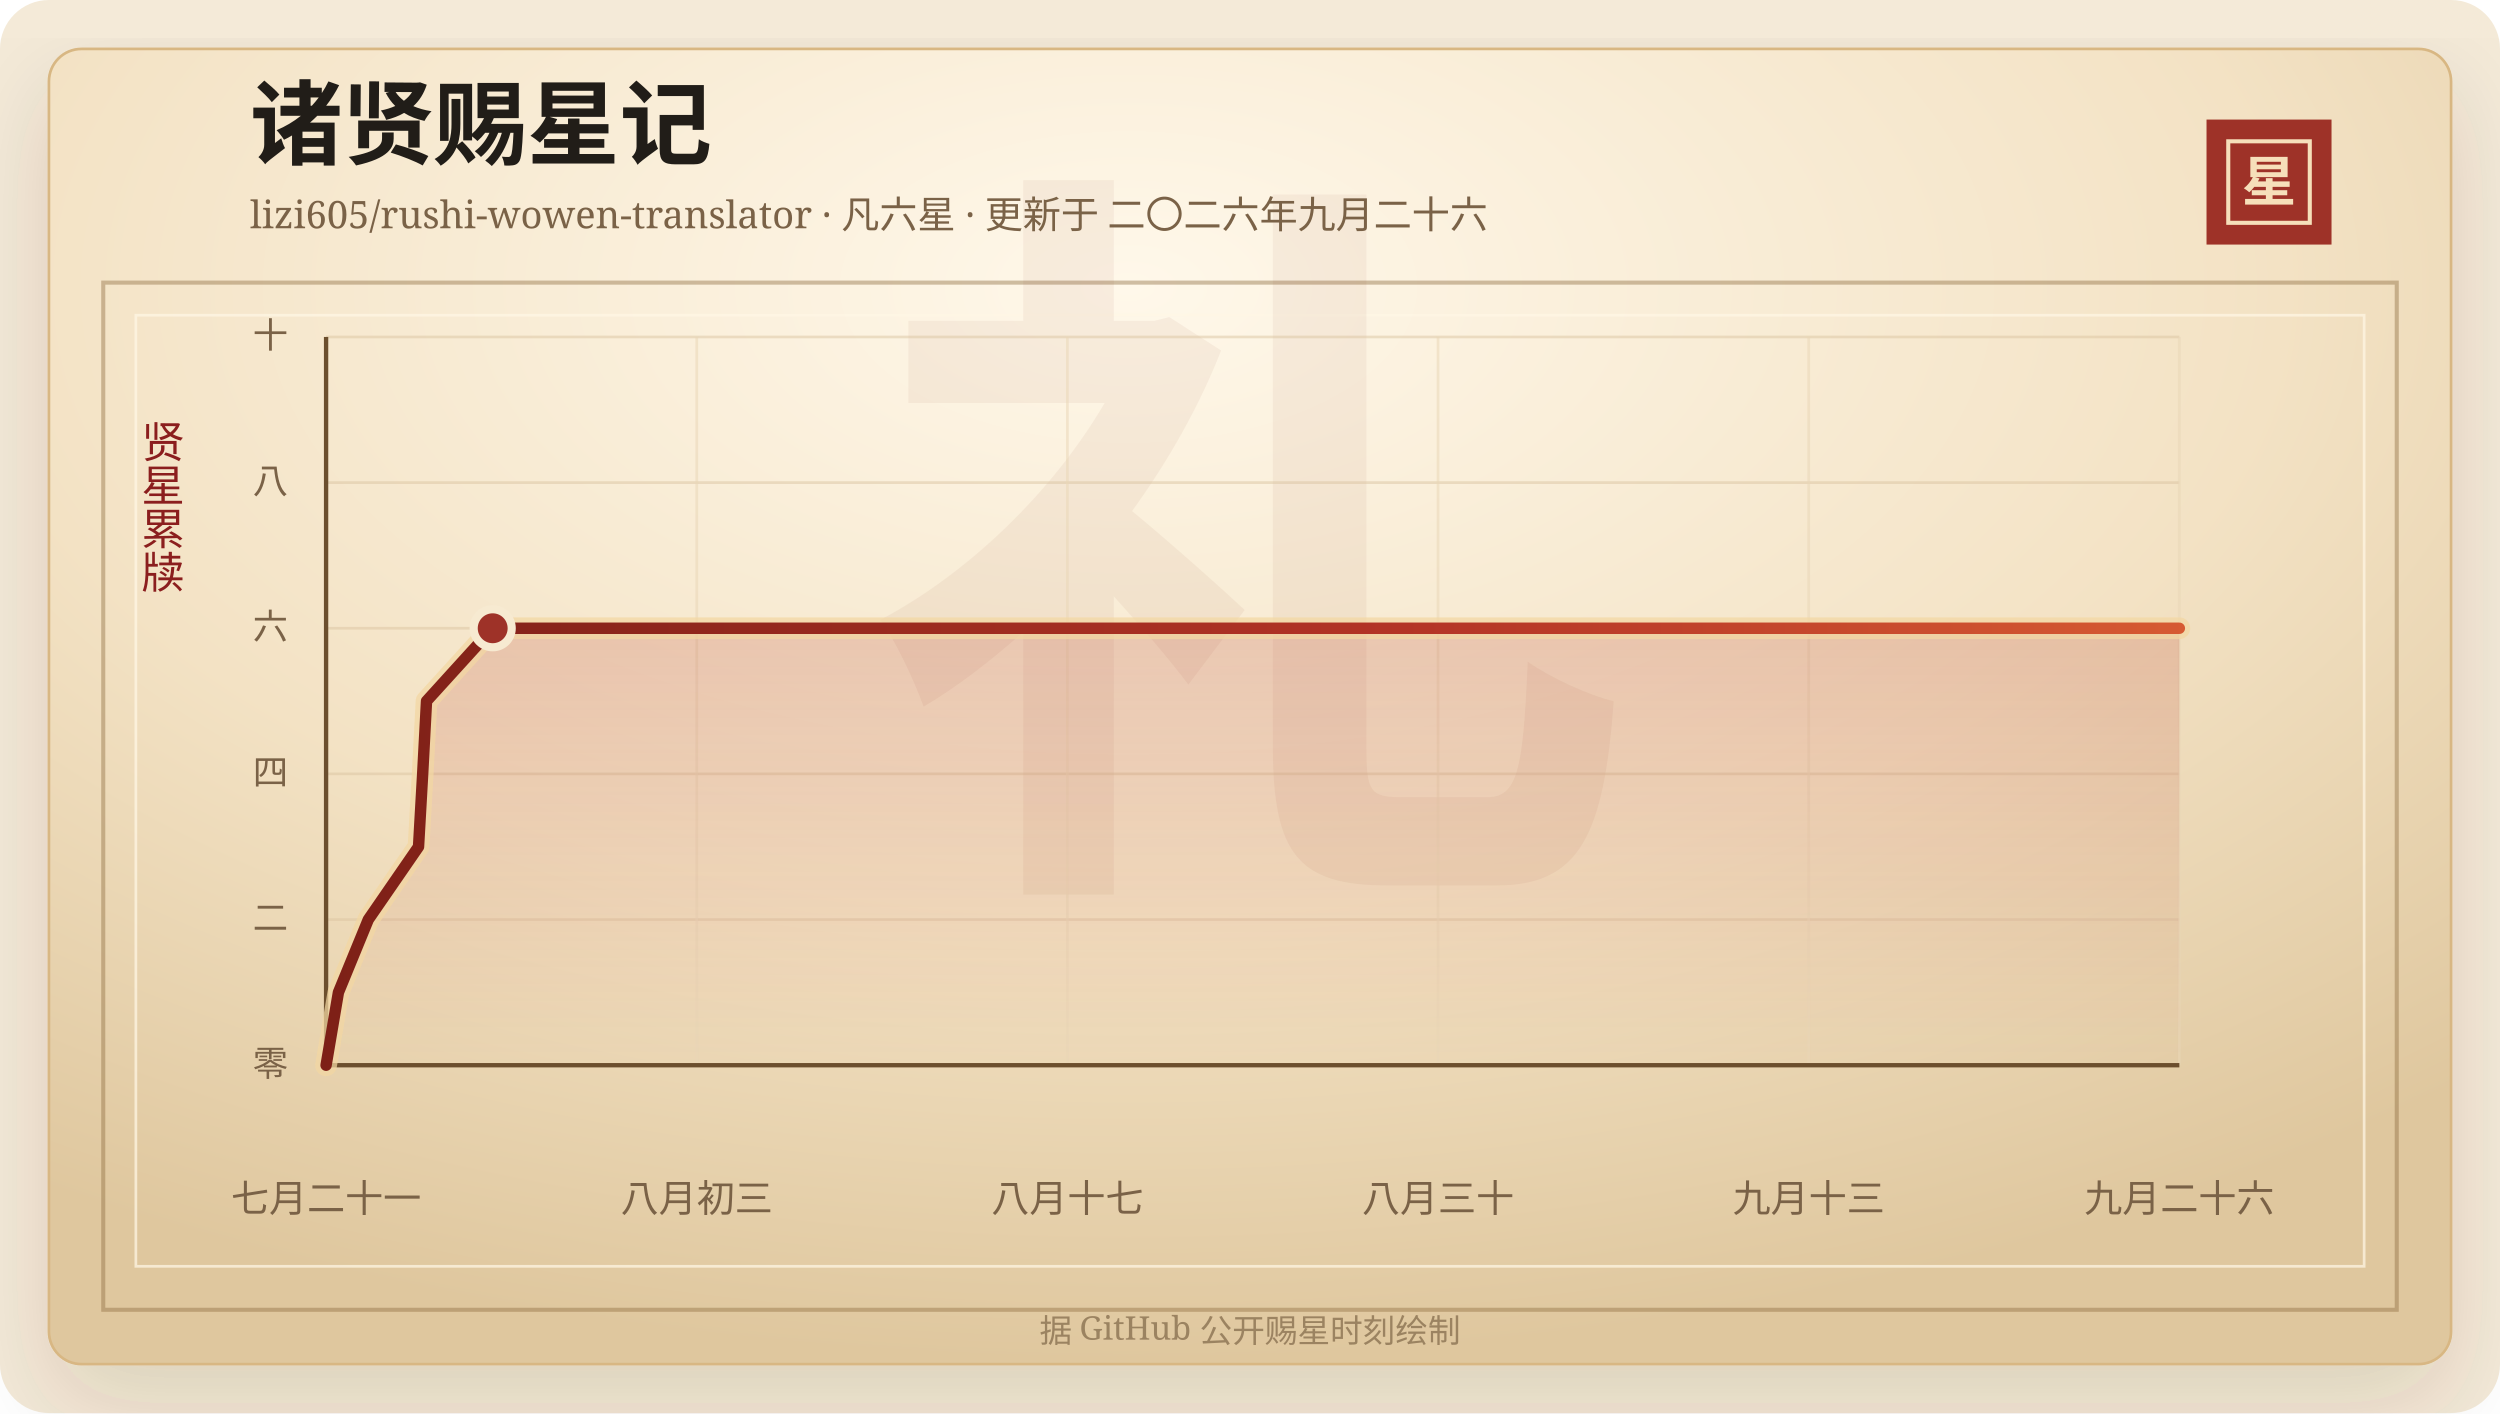
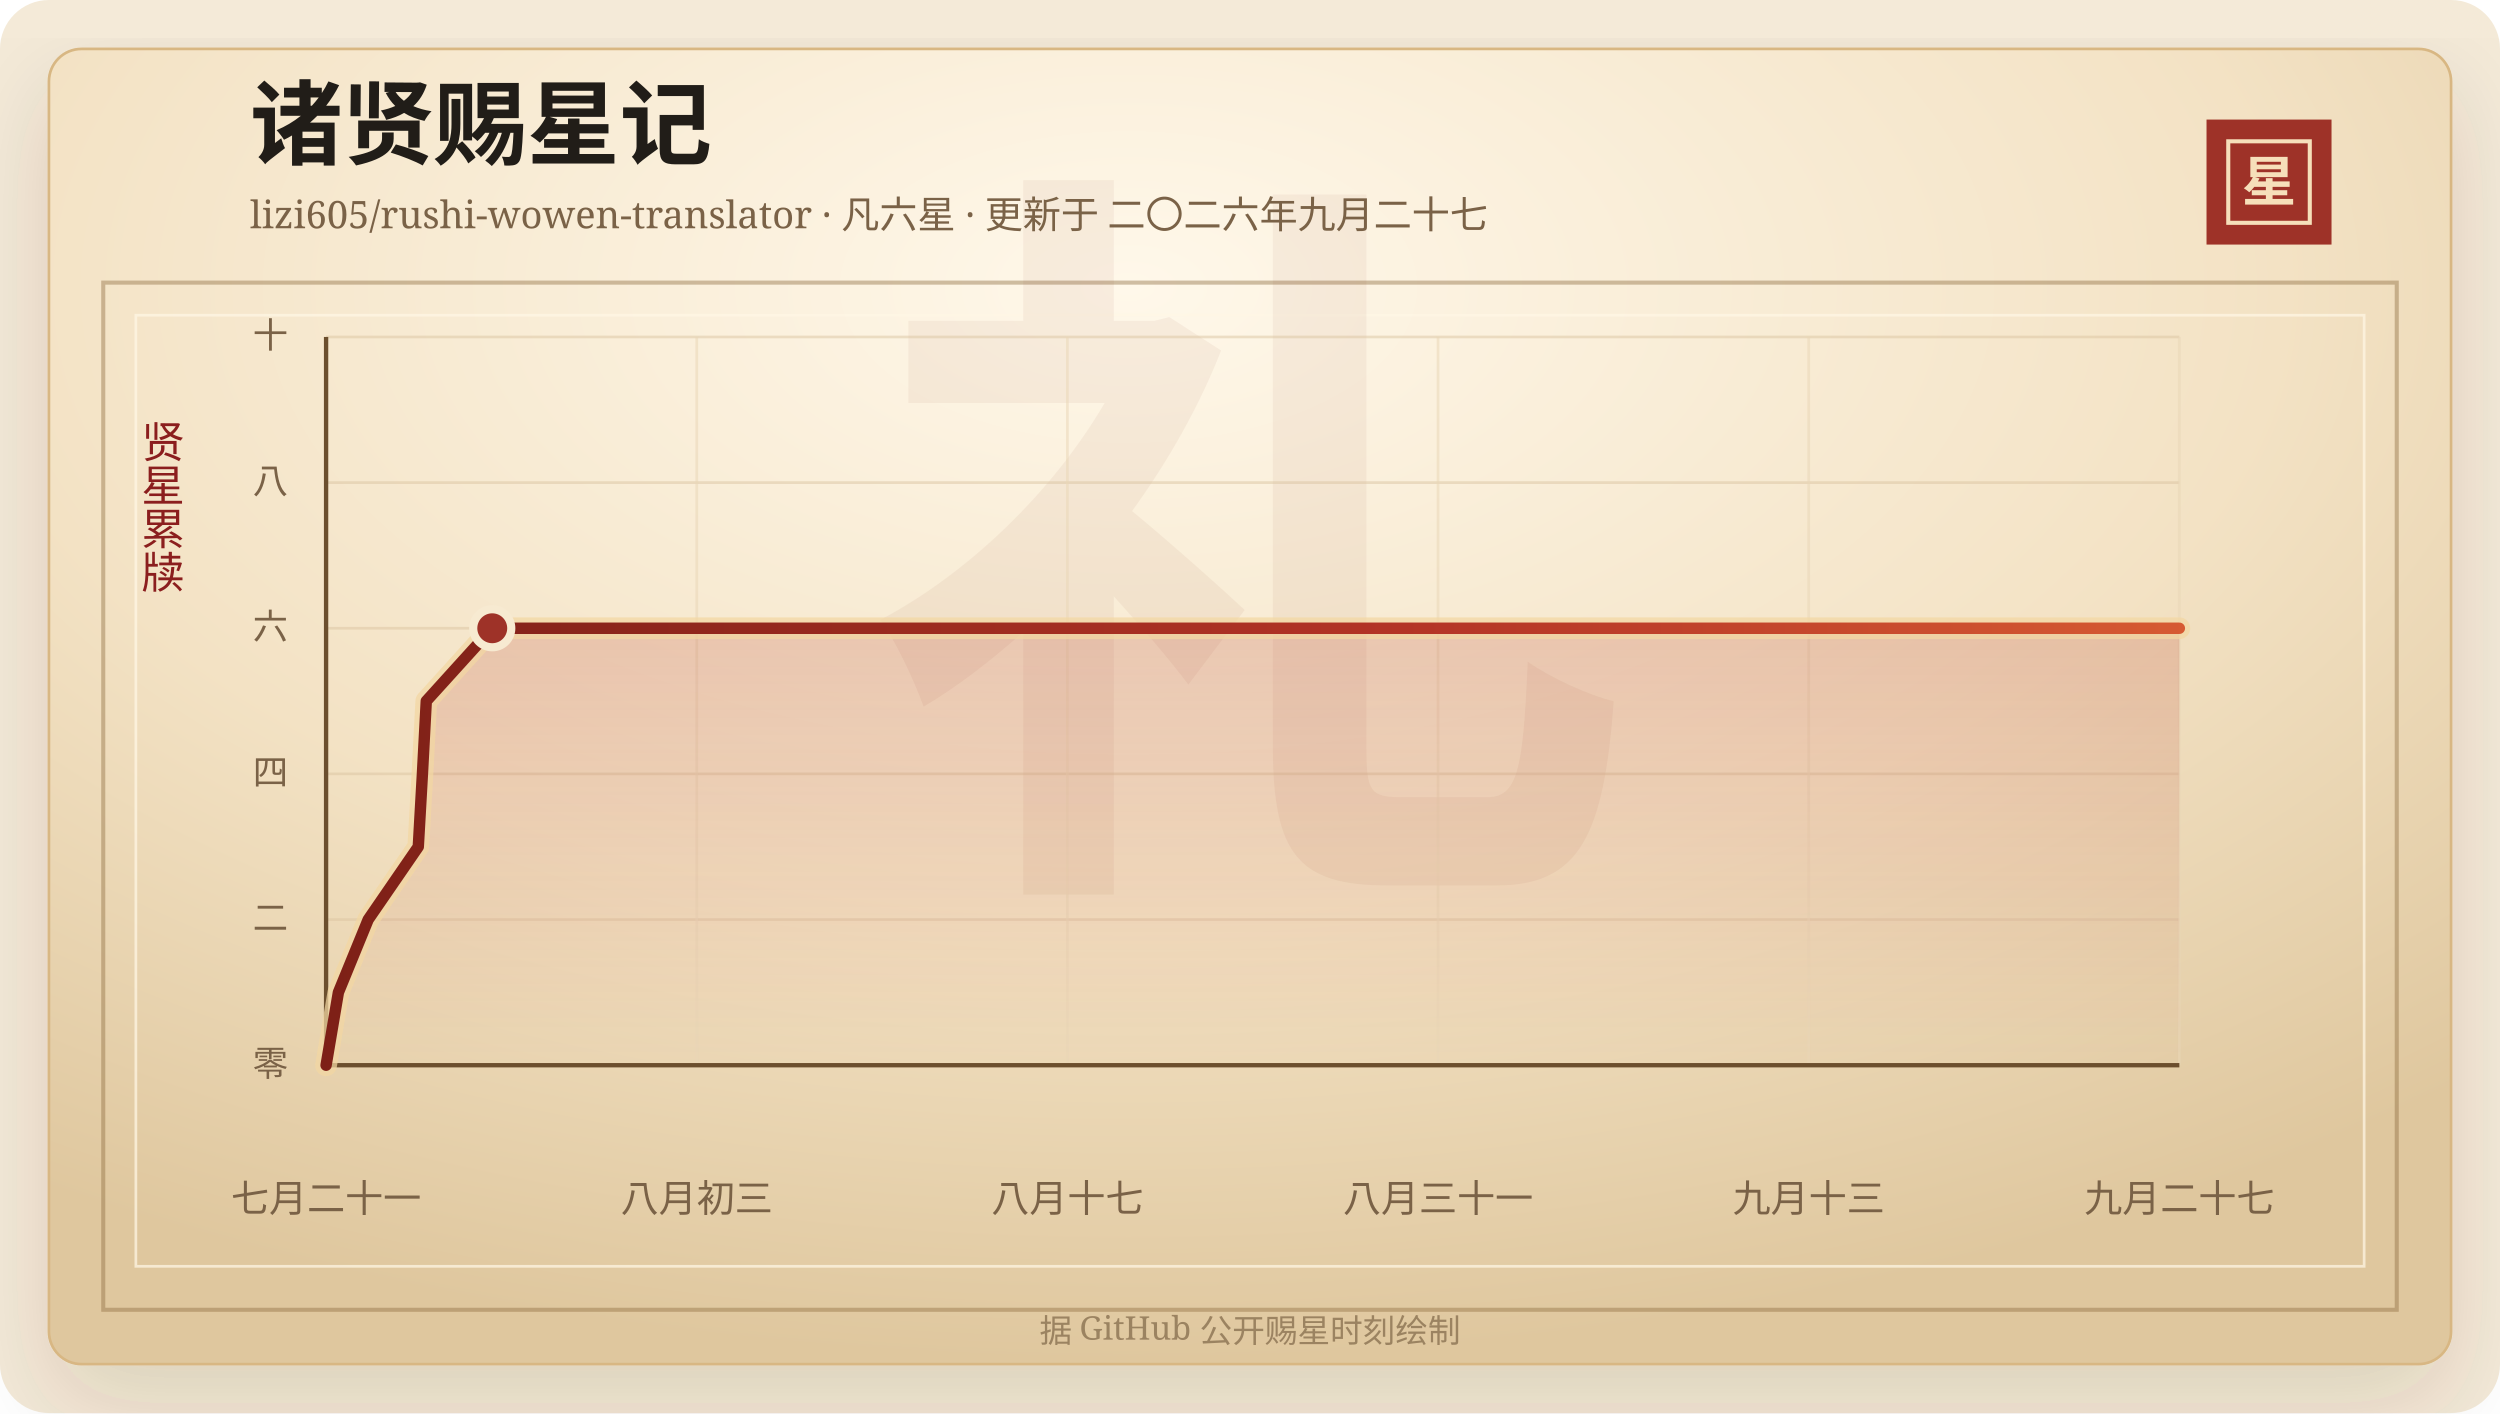
<svg xmlns="http://www.w3.org/2000/svg" width="920" height="520" viewBox="0 0 920 520" role="img" aria-labelledby="title desc">
  <defs>
    <linearGradient id="line" x1="0" x2="1" y1="0" y2="0">
      <stop offset="0%" stop-color="#7d2017" />
      <stop offset="58%" stop-color="#b33426" />
      <stop offset="100%" stop-color="#d65a32" />
    </linearGradient>
    <linearGradient id="area" x1="0" x2="0" y1="0" y2="1">
      <stop offset="0%" stop-color="#b33426" stop-opacity="0.2" />
      <stop offset="100%" stop-color="#b33426" stop-opacity="0" />
    </linearGradient>
    <radialGradient id="paper" cx="45%" cy="18%" r="82%">
      <stop offset="0%" stop-color="#fff8ea" />
      <stop offset="58%" stop-color="#f3e2c4" />
      <stop offset="100%" stop-color="#dfc79e" />
    </radialGradient>
    <filter id="shadow" x="-20%" y="-20%" width="140%" height="140%">
      <feDropShadow dx="0" dy="14" stdDeviation="18" flood-color="#3b2a20" flood-opacity="0.14" />
    </filter>
  </defs>
  <rect width="920" height="520" rx="18" fill="#f4ead8" />
  <rect x="18" y="18" width="884" height="484" rx="12" fill="url(#paper)" stroke="#d8b783" filter="url(#shadow)" />
  <rect x="38" y="104" width="844" height="378" fill="none" stroke="#8c6b3f" stroke-opacity="0.42" stroke-width="1.5" />
  <rect x="50" y="116" width="820" height="350" fill="none" stroke="#fff7e5" stroke-opacity="0.72" />
  <text x="460" y="304" text-anchor="middle" fill="#8c342a" fill-opacity="0.06" font-family="Songti SC, STSong, SimSun, serif" font-size="280" font-weight="700">礼</text>
  <text x="92" y="58" fill="#211d18" font-family="Songti SC, STSong, SimSun, serif" font-size="34" font-weight="700">诸贤赐星记</text>
-   <text x="92" y="84" fill="#7a6247" font-family="Songti SC, STSong, SimSun, serif" font-size="14.0">lizi605/rushi-wowen-translator · 凡六星 · 更新于 二〇二六年九月二十六</text>
+   <text x="92" y="84" fill="#7a6247" font-family="Songti SC, STSong, SimSun, serif" font-size="14.0">lizi605/rushi-wowen-translator · 凡六星 · 更新于 二〇二六年九月二十七</text>
  <rect x="812" y="44" width="46" height="46" fill="#9e3228" />
  <rect x="820" y="52" width="30" height="30" fill="none" stroke="#f6dfba" stroke-width="1.5" />
  <text x="835" y="74" text-anchor="middle" fill="#f6dfba" font-family="Songti SC, STSong, SimSun, serif" font-size="20" font-weight="700">星</text>
  <text x="60" y="166" text-anchor="middle" fill="#8b1e1e" font-family="Songti SC, STSong, SimSun, serif" font-size="16" writing-mode="vertical-rl">贤星累牍</text>
  <line x1="120" y1="392.00" x2="802" y2="392.00" stroke="#d9c29e" stroke-opacity="0.48" />
  <text x="106" y="396.00" text-anchor="end" fill="#7a6247" font-family="Songti SC, STSong, SimSun, serif" font-size="13">零</text>
  <line x1="120" y1="338.40" x2="802" y2="338.40" stroke="#d9c29e" stroke-opacity="0.48" />
  <text x="106" y="342.40" text-anchor="end" fill="#7a6247" font-family="Songti SC, STSong, SimSun, serif" font-size="13">二</text>
  <line x1="120" y1="284.80" x2="802" y2="284.80" stroke="#d9c29e" stroke-opacity="0.48" />
  <text x="106" y="288.80" text-anchor="end" fill="#7a6247" font-family="Songti SC, STSong, SimSun, serif" font-size="13">四</text>
  <line x1="120" y1="231.20" x2="802" y2="231.20" stroke="#d9c29e" stroke-opacity="0.48" />
  <text x="106" y="235.20" text-anchor="end" fill="#7a6247" font-family="Songti SC, STSong, SimSun, serif" font-size="13">六</text>
  <line x1="120" y1="177.60" x2="802" y2="177.60" stroke="#d9c29e" stroke-opacity="0.48" />
  <text x="106" y="181.60" text-anchor="end" fill="#7a6247" font-family="Songti SC, STSong, SimSun, serif" font-size="13">八</text>
  <line x1="120" y1="124.00" x2="802" y2="124.00" stroke="#d9c29e" stroke-opacity="0.48" />
  <text x="106" y="128.00" text-anchor="end" fill="#7a6247" font-family="Songti SC, STSong, SimSun, serif" font-size="13">十</text>
  <line x1="120.00" y1="124" x2="120.00" y2="392" stroke="#ead6b7" stroke-opacity="0.54" />
  <text x="120.00" y="446" text-anchor="middle" fill="#7a6247" font-family="Songti SC, STSong, SimSun, serif" font-size="14">七月二十一</text>
  <line x1="256.40" y1="124" x2="256.40" y2="392" stroke="#ead6b7" stroke-opacity="0.54" />
  <text x="256.40" y="446" text-anchor="middle" fill="#7a6247" font-family="Songti SC, STSong, SimSun, serif" font-size="14">八月初三</text>
  <line x1="392.80" y1="124" x2="392.80" y2="392" stroke="#ead6b7" stroke-opacity="0.54" />
  <text x="392.80" y="446" text-anchor="middle" fill="#7a6247" font-family="Songti SC, STSong, SimSun, serif" font-size="14">八月十七</text>
  <line x1="529.20" y1="124" x2="529.20" y2="392" stroke="#ead6b7" stroke-opacity="0.54" />
-   <text x="529.20" y="446" text-anchor="middle" fill="#7a6247" font-family="Songti SC, STSong, SimSun, serif" font-size="14">八月三十</text>
+   <text x="529.20" y="446" text-anchor="middle" fill="#7a6247" font-family="Songti SC, STSong, SimSun, serif" font-size="14">八月三十一</text>
  <line x1="665.60" y1="124" x2="665.60" y2="392" stroke="#ead6b7" stroke-opacity="0.54" />
  <text x="665.60" y="446" text-anchor="middle" fill="#7a6247" font-family="Songti SC, STSong, SimSun, serif" font-size="14">九月十三</text>
  <line x1="802.00" y1="124" x2="802.00" y2="392" stroke="#ead6b7" stroke-opacity="0.54" />
-   <text x="802.00" y="446" text-anchor="middle" fill="#7a6247" font-family="Songti SC, STSong, SimSun, serif" font-size="14">九月二十六</text>
+   <text x="802.00" y="446" text-anchor="middle" fill="#7a6247" font-family="Songti SC, STSong, SimSun, serif" font-size="14">九月二十七</text>
  <line x1="120" y1="392" x2="802" y2="392" stroke="#6c4f2e" stroke-width="1.6" />
  <line x1="120" y1="124" x2="120" y2="392" stroke="#6c4f2e" stroke-width="1.6" />
-   <polygon points="120.00,392.00 120.00,392.00 124.54,365.20 135.54,338.40 154.02,311.60 155.54,284.80 156.96,258.00 181.31,231.20 802.00,231.20 802.00,392.00" fill="url(#area)" />
-   <polyline points="120.00,392.00 124.54,365.20 135.54,338.40 154.02,311.60 155.54,284.80 156.96,258.00 181.31,231.20 802.00,231.20" fill="none" stroke="#f3d7a2" stroke-width="8" stroke-linecap="round" stroke-linejoin="round" opacity="0.72" />
-   <polyline points="120.00,392.00 124.54,365.20 135.54,338.40 154.02,311.60 155.54,284.80 156.96,258.00 181.31,231.20 802.00,231.20" fill="none" stroke="url(#line)" stroke-width="4.2" stroke-linecap="round" stroke-linejoin="round" />
-   <circle cx="181.31" cy="231.20" r="7" fill="#9e3228" stroke="#f7ead1" stroke-width="3" />
+   <polygon points="120.00,392.00 120.00,392.00 124.53,365.20 135.50,338.40 153.93,311.60 155.45,284.80 156.87,258.00 181.15,231.20 802.00,231.20 802.00,392.00" fill="url(#area)" />
+   <polyline points="120.00,392.00 124.53,365.20 135.50,338.40 153.93,311.60 155.45,284.80 156.87,258.00 181.15,231.20 802.00,231.20" fill="none" stroke="#f3d7a2" stroke-width="8" stroke-linecap="round" stroke-linejoin="round" opacity="0.72" />
+   <polyline points="120.00,392.00 124.53,365.20 135.50,338.40 153.93,311.60 155.45,284.80 156.87,258.00 181.15,231.20 802.00,231.20" fill="none" stroke="url(#line)" stroke-width="4.2" stroke-linecap="round" stroke-linejoin="round" />
+   <circle cx="181.15" cy="231.20" r="7" fill="#9e3228" stroke="#f7ead1" stroke-width="3" />
  <text x="460" y="494" text-anchor="middle" fill="#9b8361" font-family="Songti SC, STSong, SimSun, serif" font-size="12">据 GitHub 公开赐星时刻绘制</text>
</svg>
